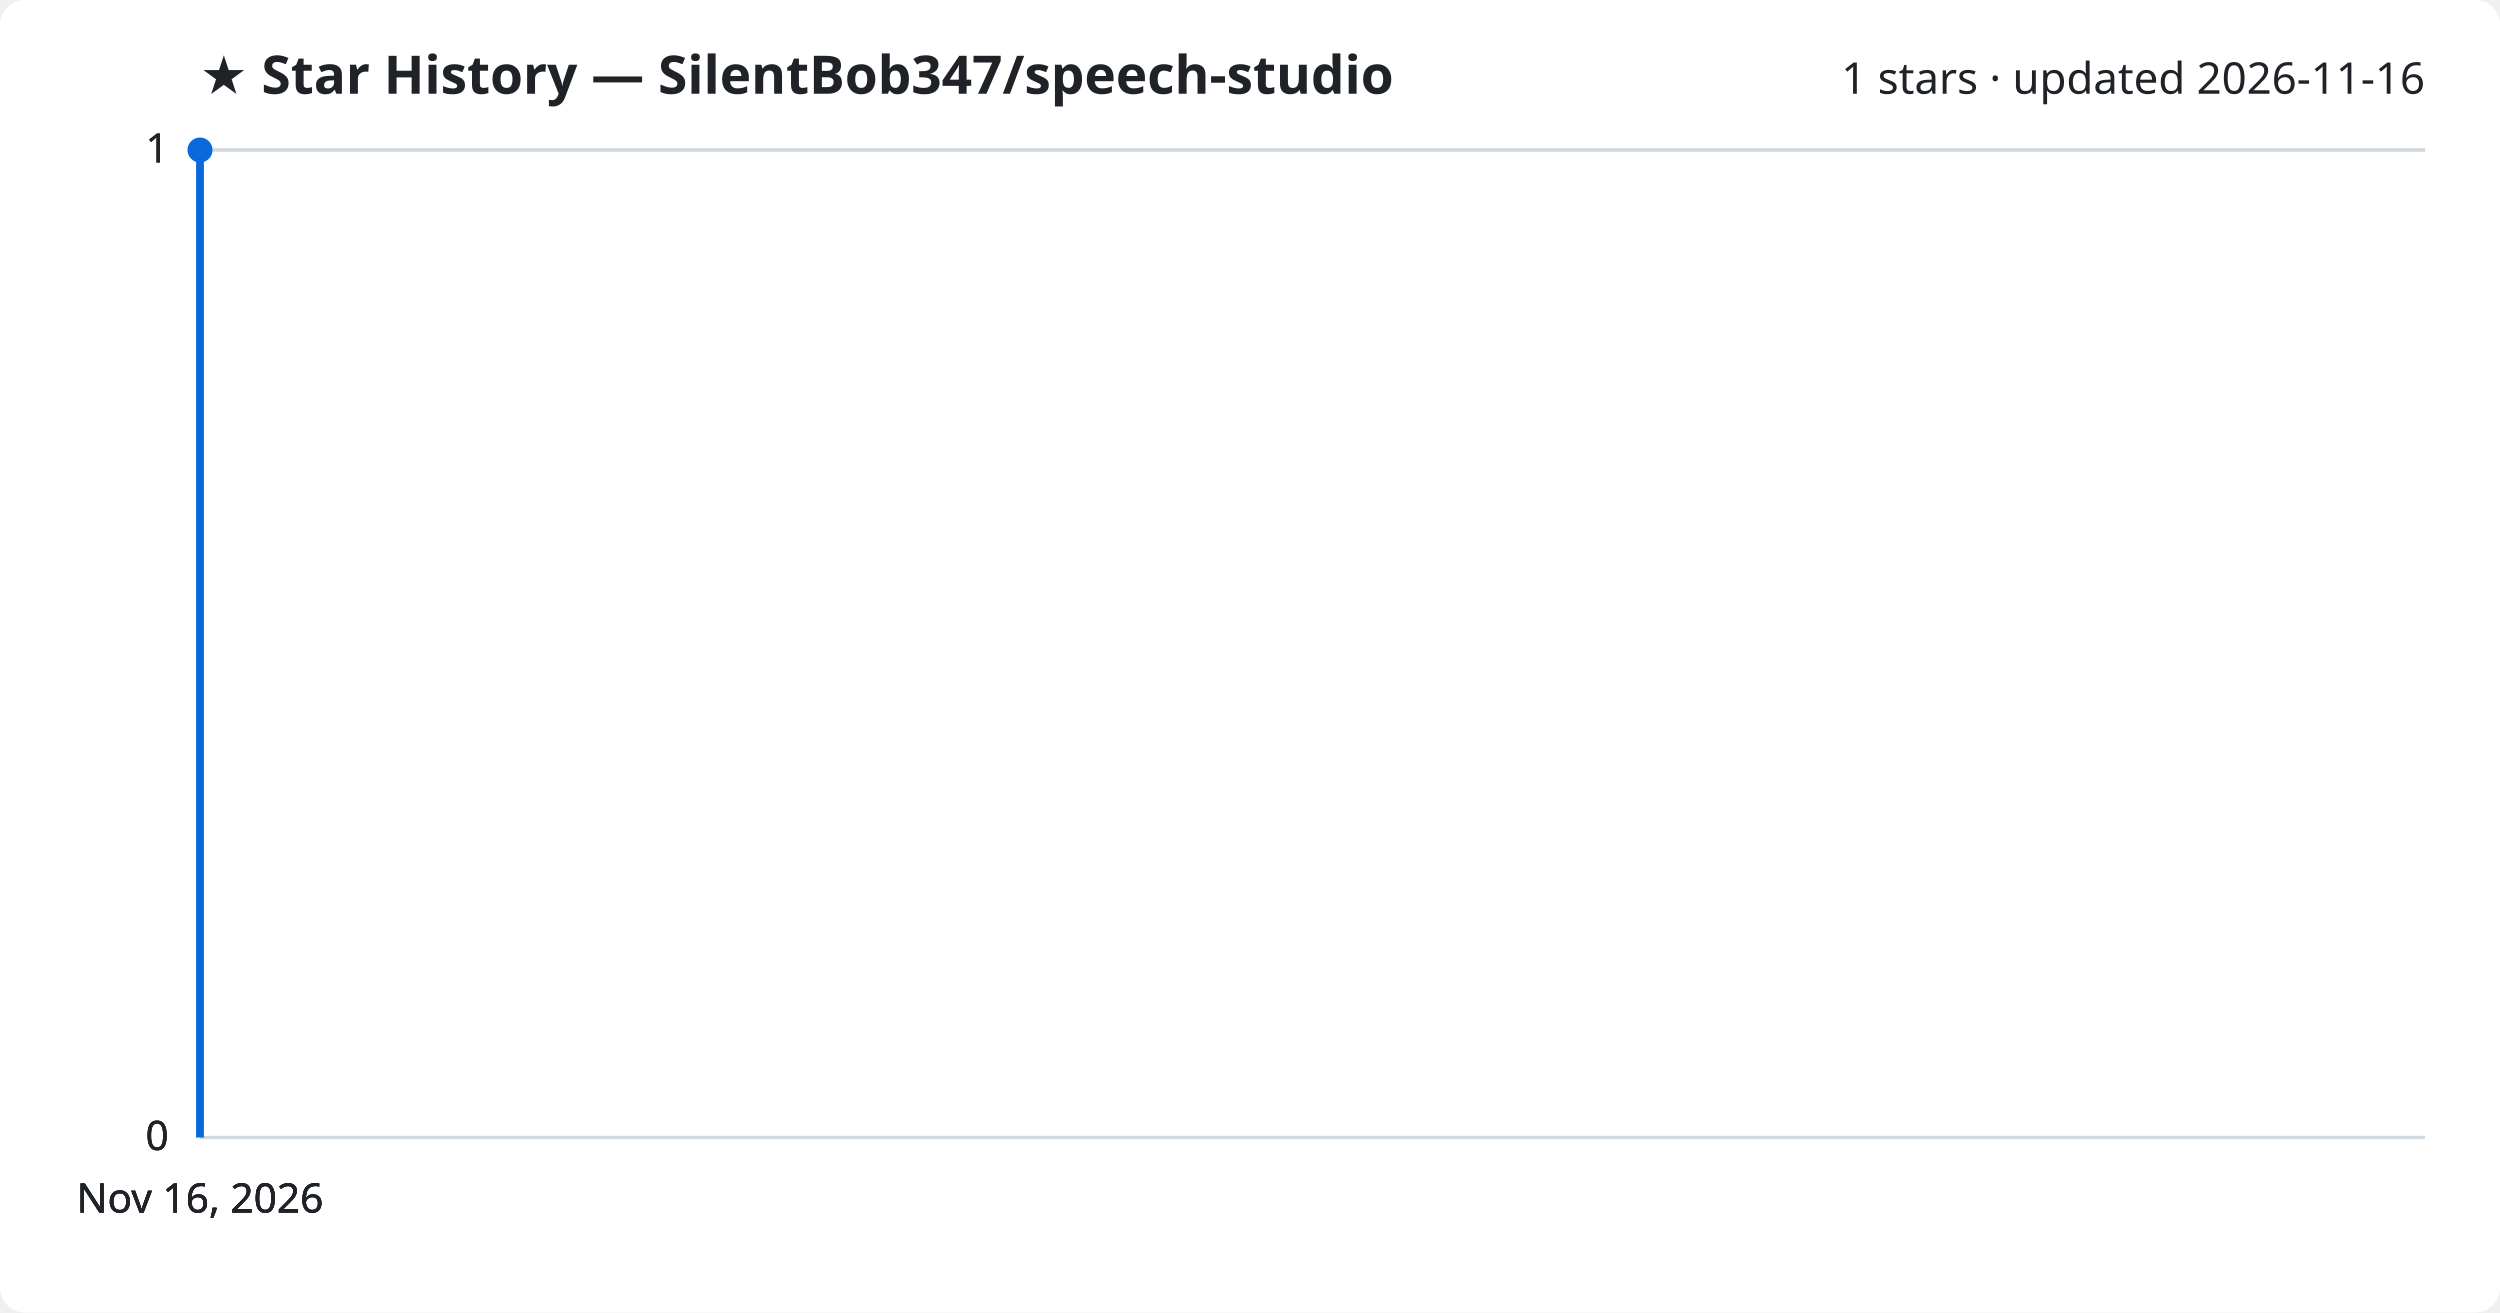
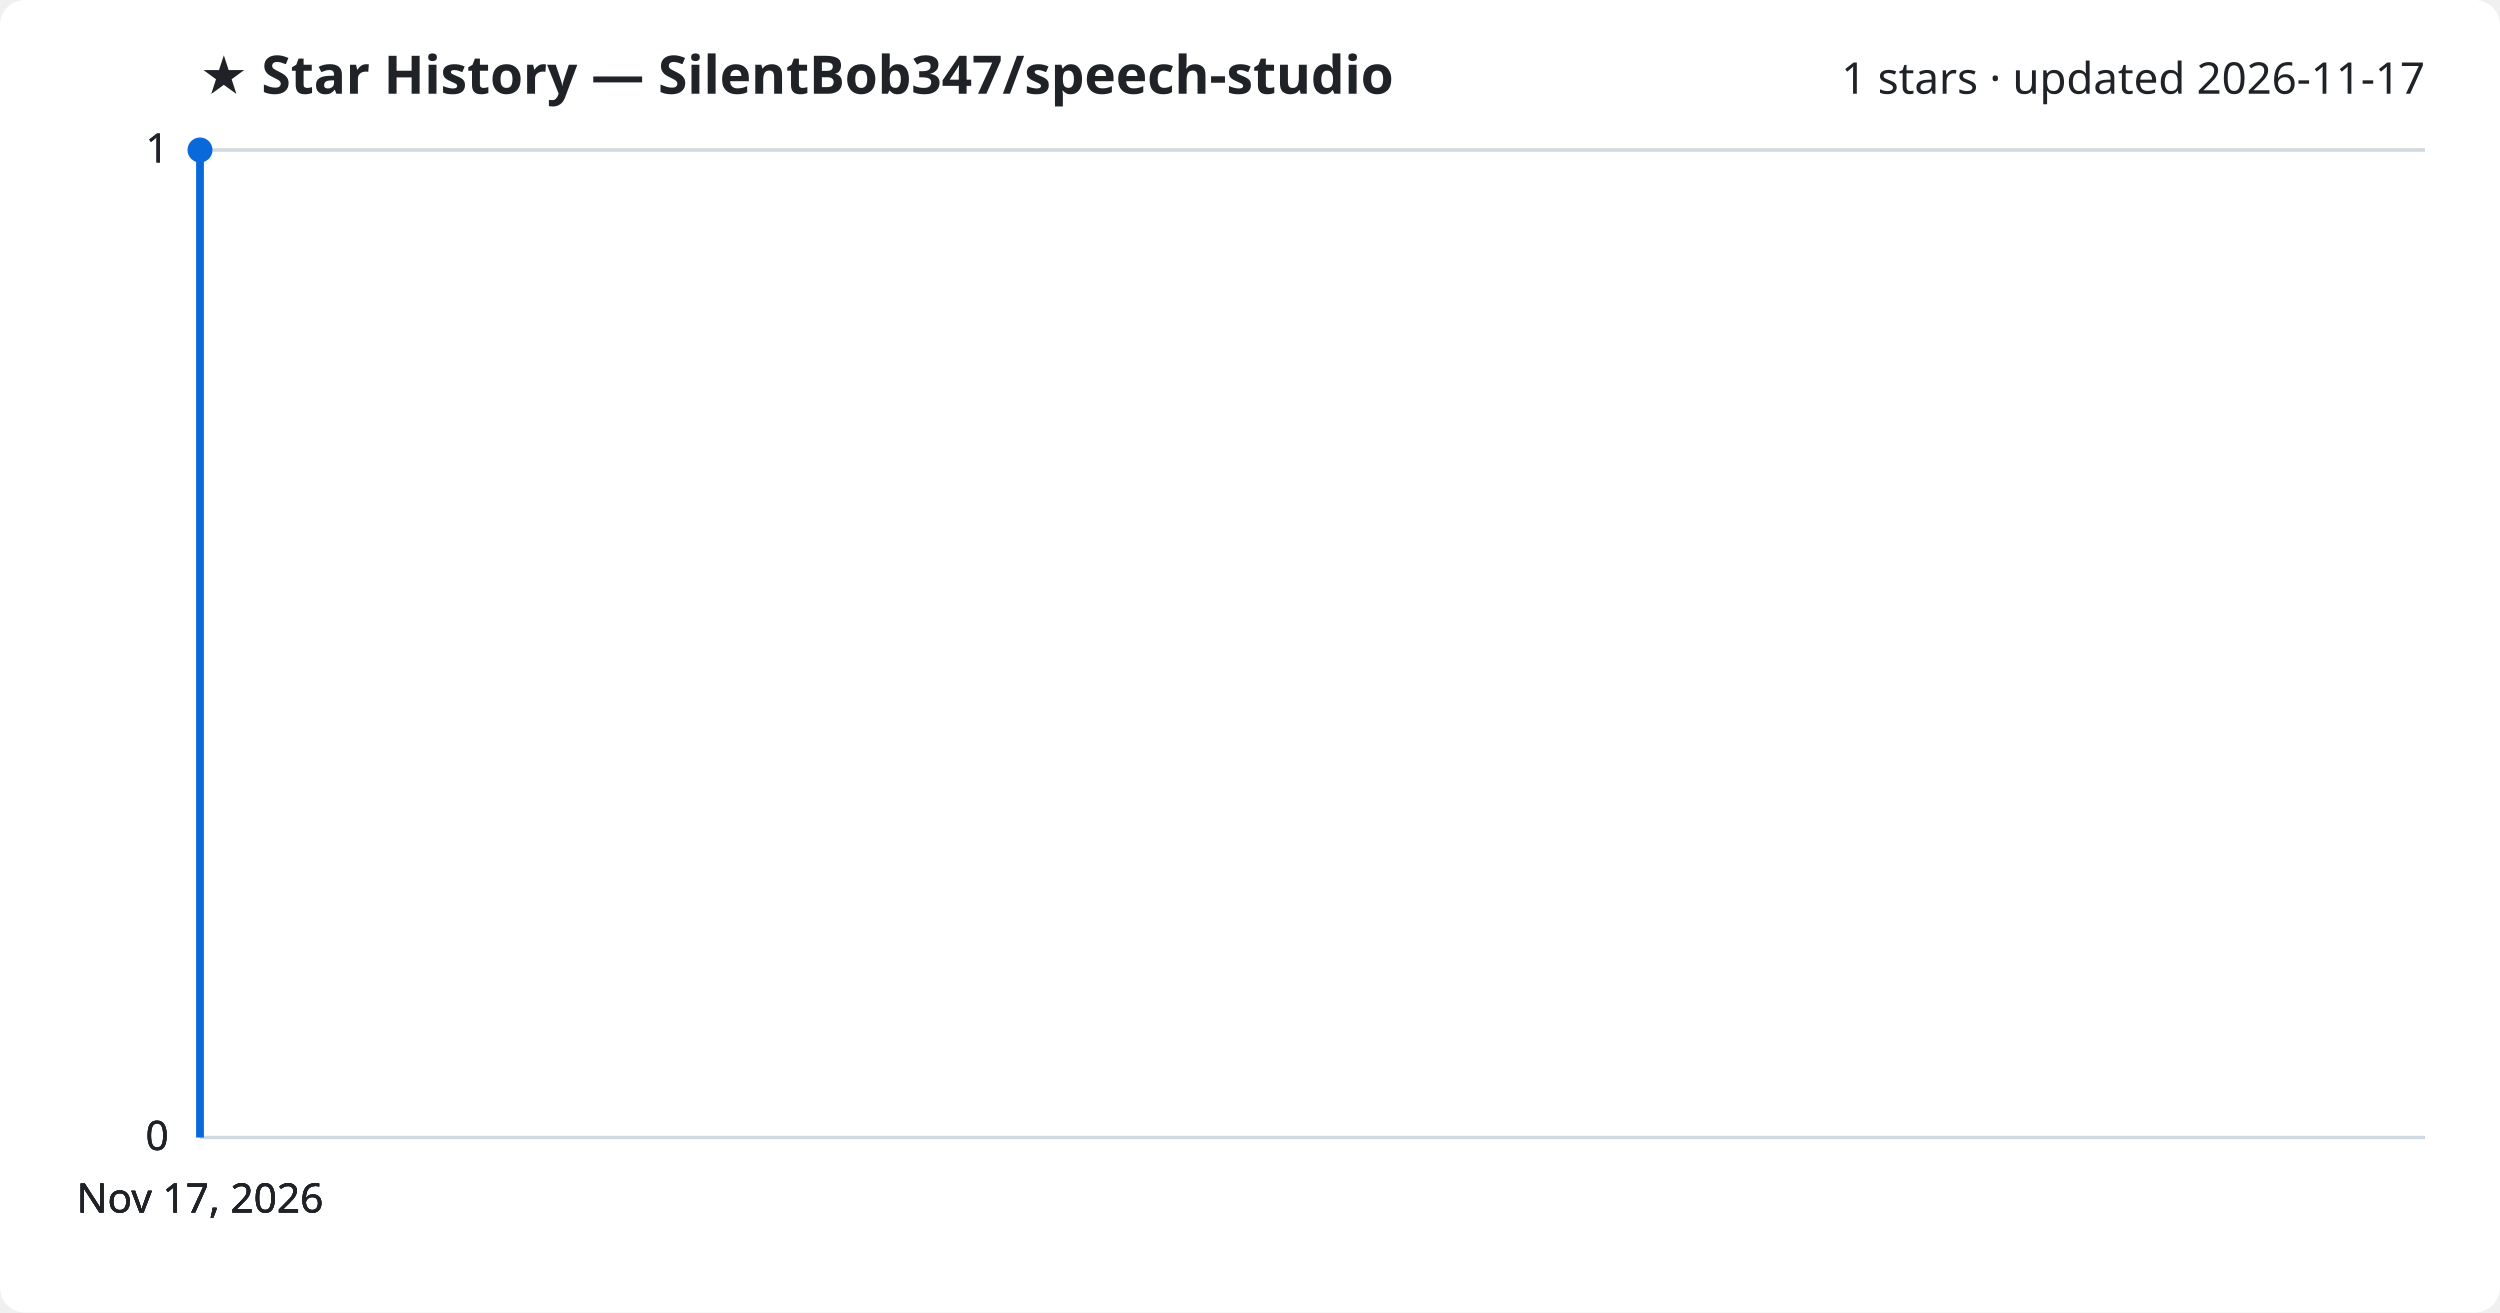
<svg xmlns="http://www.w3.org/2000/svg" viewBox="0 0 800 420" font-family="Segoe UI, sans-serif">
  <rect width="800" height="420" fill="#ffffff" rx="8" />
  <text x="64" y="30" fill="#1f2328" font-size="17" font-weight="700">★ Star History — SilentBob347/speech-studio</text>
-   <text x="776" y="30" fill="#1f2328" font-size="14" text-anchor="end">1 stars · updated 2026-11-16</text>
+   <text x="776" y="30" fill="#1f2328" font-size="14" text-anchor="end">1 stars · updated 2026-11-17</text>
  <line x1="64" y1="364.0" x2="776" y2="364.0" stroke="#d1d9e0" stroke-width="1" />
  <text x="54" y="368.0" fill="#1f2328" font-size="13" text-anchor="end">0</text>
  <line x1="64" y1="364.0" x2="776" y2="364.0" stroke="#d1d9e0" stroke-width="1" />
  <text x="54" y="368.0" fill="#1f2328" font-size="13" text-anchor="end">0</text>
  <line x1="64" y1="364.0" x2="776" y2="364.0" stroke="#d1d9e0" stroke-width="1" />
  <text x="54" y="368.0" fill="#1f2328" font-size="13" text-anchor="end">0</text>
  <line x1="64" y1="48.0" x2="776" y2="48.0" stroke="#d1d9e0" stroke-width="1" />
  <text x="54" y="52.0" fill="#1f2328" font-size="13" text-anchor="end">1</text>
  <line x1="64" y1="48.0" x2="776" y2="48.0" stroke="#d1d9e0" stroke-width="1" />
  <text x="54" y="52.0" fill="#1f2328" font-size="13" text-anchor="end">1</text>
  <path d="M64.0,364.0 L64.0,48.0 L64.0,48.0" fill="none" stroke="#0969da" stroke-width="2.5" stroke-linejoin="round" />
  <circle cx="64.0" cy="48.0" r="4" fill="#0969da" />
-   <text x="64.0" y="388" fill="#1f2328" font-size="13" text-anchor="middle">Nov 16, 2026</text>
-   <text x="64.0" y="388" fill="#1f2328" font-size="13" text-anchor="middle">Nov 16, 2026</text>
-   <text x="64.0" y="388" fill="#1f2328" font-size="13" text-anchor="middle">Nov 16, 2026</text>
-   <text x="64.0" y="388" fill="#1f2328" font-size="13" text-anchor="middle">Nov 16, 2026</text>
+   <text x="64.0" y="388" fill="#1f2328" font-size="13" text-anchor="middle">Nov 17, 2026</text>
+   <text x="64.0" y="388" fill="#1f2328" font-size="13" text-anchor="middle">Nov 17, 2026</text>
+   <text x="64.0" y="388" fill="#1f2328" font-size="13" text-anchor="middle">Nov 17, 2026</text>
+   <text x="64.0" y="388" fill="#1f2328" font-size="13" text-anchor="middle">Nov 17, 2026</text>
</svg>
